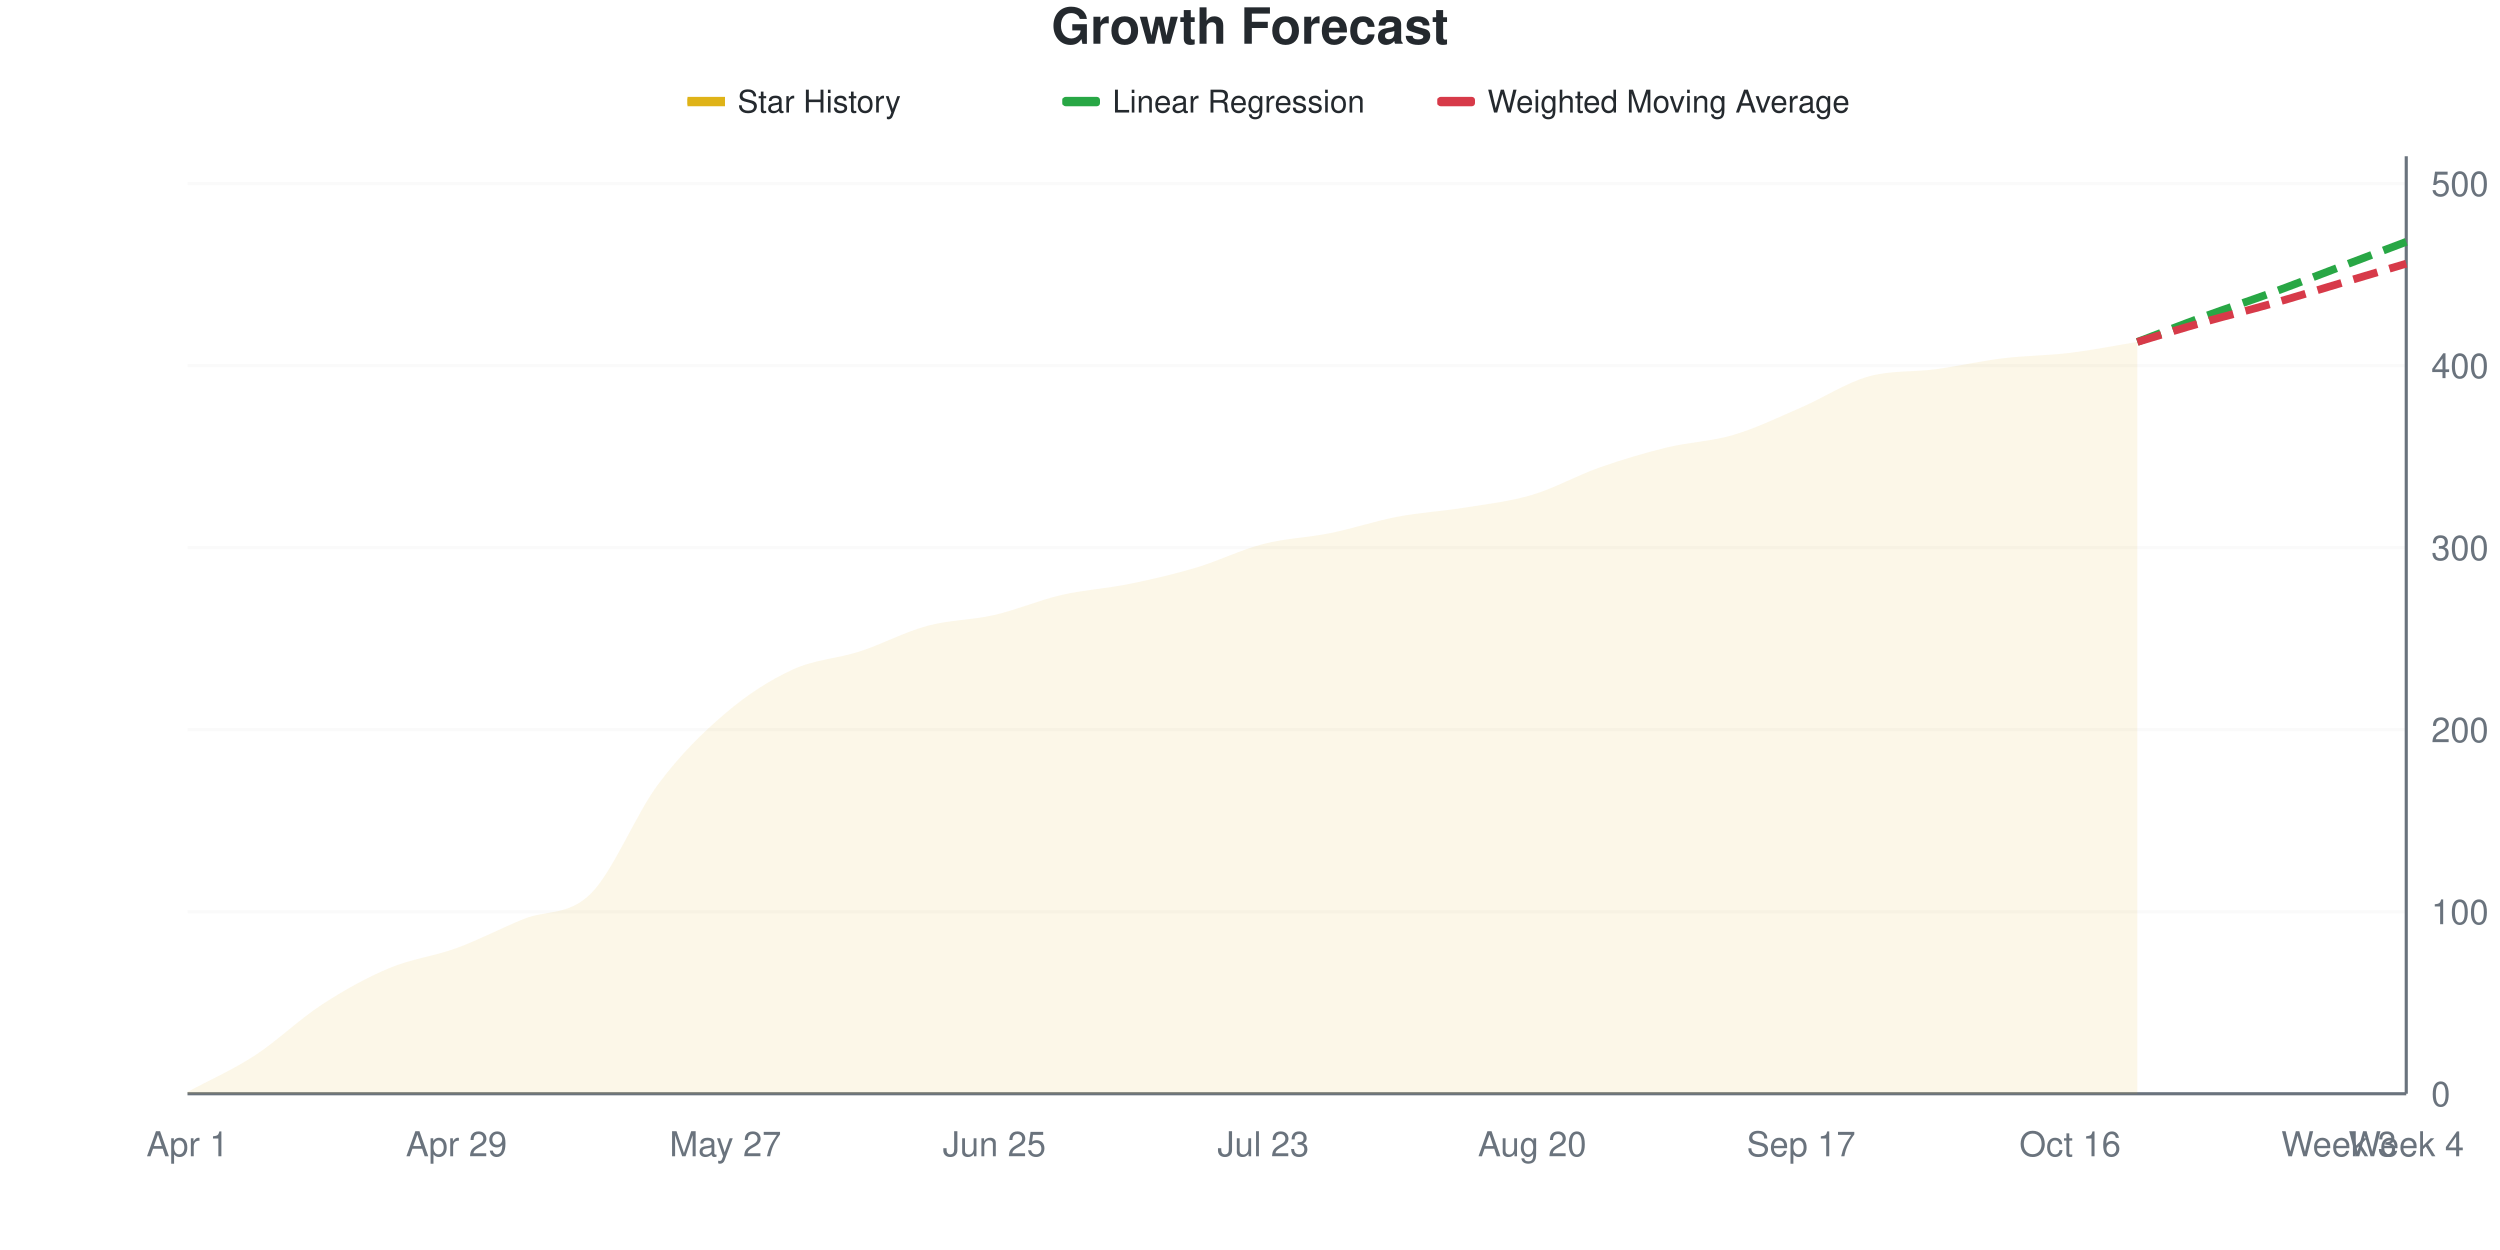
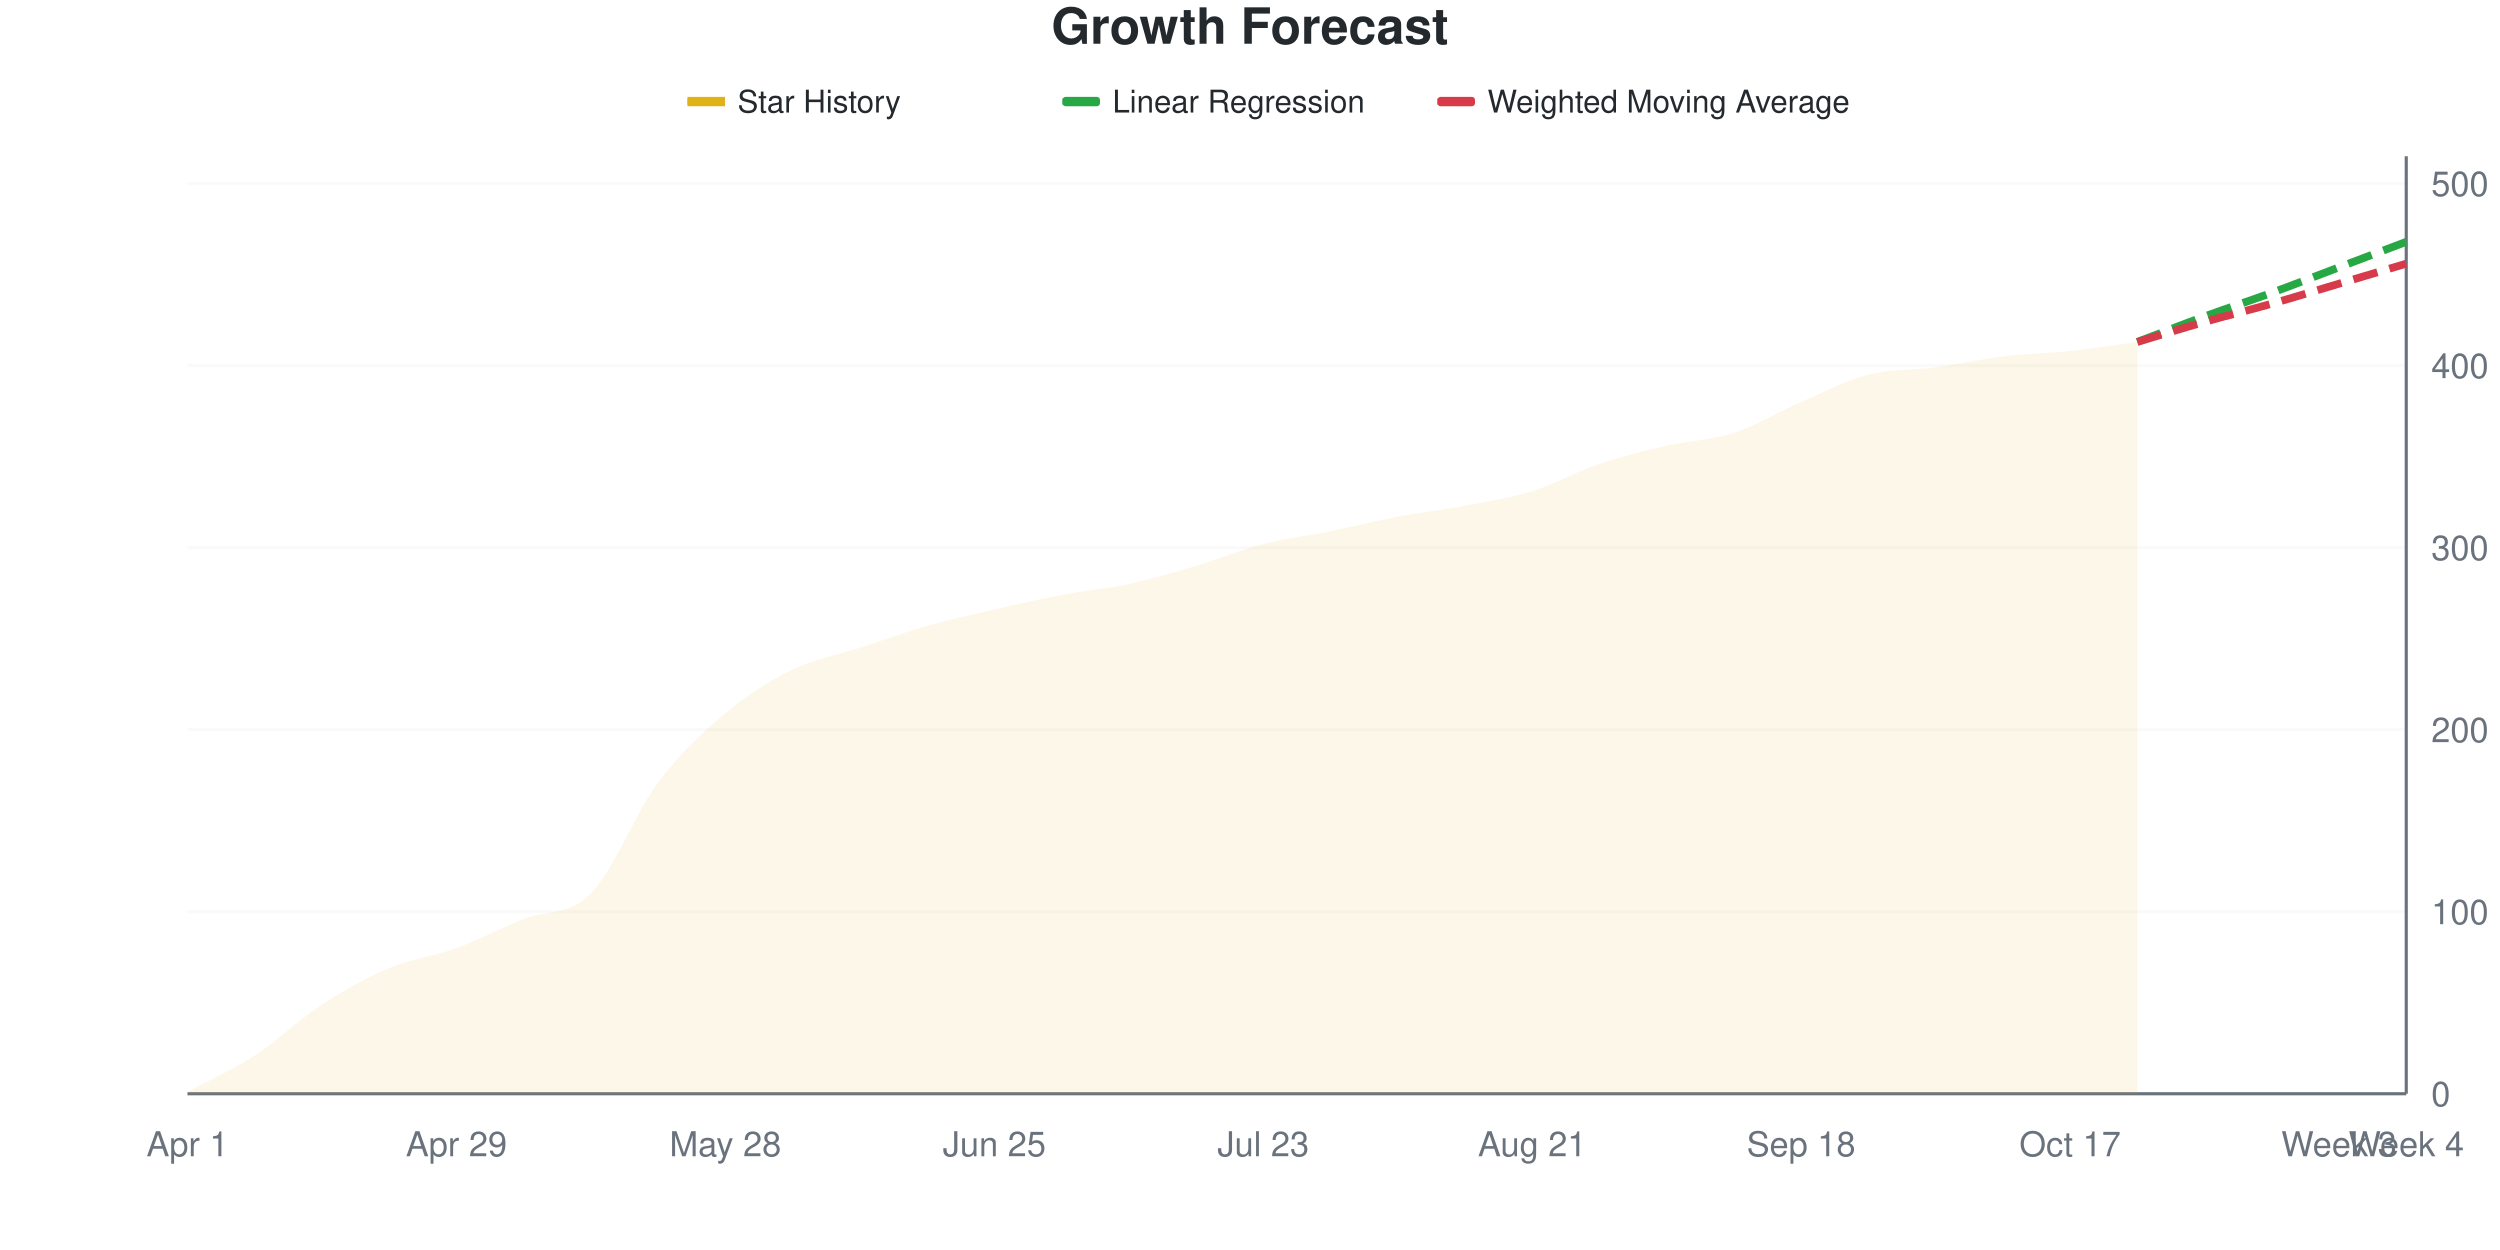
<svg xmlns="http://www.w3.org/2000/svg" viewBox="0 0 800 400" width="800" height="400">
  <style>
    @keyframes drawLine {
      to { stroke-dashoffset: 0; }
    }
    @keyframes fadeInPoint {
      from { opacity: 0; }
      to { opacity: 1; }
    }
    .data-line-0 {
      stroke-dasharray: 1033;
      stroke-dashoffset: 1033;
      animation: drawLine 2s ease-out forwards;
    }
    .data-point {
      opacity: 0;
      animation: fadeInPoint 0.5s ease-out forwards;
    }
    .chart-bg { fill: #fff; }
    .chart-text { fill: #24292e; }
    .chart-muted { fill: #6a737d; }
    .chart-grid { stroke: #eee; }
    .chart-axis { stroke: #6a737d; }
    @media (prefers-color-scheme: dark) {
      .chart-bg { fill: #0d1117; }
      .chart-text { fill: #e6edf3; }
      .chart-muted { fill: #8b949e; }
      .chart-grid { stroke: #21262d; }
      .chart-axis { stroke: #8b949e; }
    }
  </style>
  <rect width="800" height="400" class="chart-bg" />
  <text x="400" y="14" text-anchor="middle" class="chart-text" font-size="16" font-weight="bold" font-family="-apple-system, BlinkMacSystemFont, 'Segoe UI', Helvetica, Arial, sans-serif">Growth Forecast</text>
  <g class="legend">
    <rect x="220" y="31" width="12" height="3" fill="#dfb317" />
    <line x1="220" y1="32.5" x2="232" y2="32.5" stroke="#dfb317" stroke-width="2" />
    <text x="236" y="36" class="chart-text" font-size="10" font-family="-apple-system, BlinkMacSystemFont, 'Segoe UI', Helvetica, Arial, sans-serif">Star History</text>
    <rect x="340" y="31" width="12" height="3" fill="#28a745" rx="1" />
    <line x1="340" y1="32.5" x2="352" y2="32.5" stroke="#28a745" stroke-width="2" stroke-dasharray="4,2" />
    <text x="356" y="36" class="chart-text" font-size="10" font-family="-apple-system, BlinkMacSystemFont, 'Segoe UI', Helvetica, Arial, sans-serif">Linear Regression</text>
    <rect x="460" y="31" width="12" height="3" fill="#d73a49" rx="1" />
    <line x1="460" y1="32.5" x2="472" y2="32.5" stroke="#d73a49" stroke-width="2" stroke-dasharray="4,2" />
    <text x="476" y="36" class="chart-text" font-size="10" font-family="-apple-system, BlinkMacSystemFont, 'Segoe UI', Helvetica, Arial, sans-serif">Weighted Moving Average</text>
  </g>
  <g class="grid">
    <line x1="60" y1="350" x2="770" y2="350" class="chart-grid" stroke-opacity="0.3" />
    <text x="778" y="354" text-anchor="start" class="chart-muted" font-size="11" font-family="-apple-system, BlinkMacSystemFont, 'Segoe UI', Helvetica, Arial, sans-serif">0</text>
    <line x1="60" y1="291.748" x2="770" y2="291.748" class="chart-grid" stroke-opacity="0.3" />
    <text x="778" y="295.748" text-anchor="start" class="chart-muted" font-size="11" font-family="-apple-system, BlinkMacSystemFont, 'Segoe UI', Helvetica, Arial, sans-serif">100</text>
    <line x1="60" y1="233.495" x2="770" y2="233.495" class="chart-grid" stroke-opacity="0.3" />
    <text x="778" y="237.495" text-anchor="start" class="chart-muted" font-size="11" font-family="-apple-system, BlinkMacSystemFont, 'Segoe UI', Helvetica, Arial, sans-serif">200</text>
    <line x1="60" y1="175.243" x2="770" y2="175.243" class="chart-grid" stroke-opacity="0.3" />
    <text x="778" y="179.243" text-anchor="start" class="chart-muted" font-size="11" font-family="-apple-system, BlinkMacSystemFont, 'Segoe UI', Helvetica, Arial, sans-serif">300</text>
    <line x1="60" y1="116.99" x2="770" y2="116.99" class="chart-grid" stroke-opacity="0.3" />
    <text x="778" y="120.99" text-anchor="start" class="chart-muted" font-size="11" font-family="-apple-system, BlinkMacSystemFont, 'Segoe UI', Helvetica, Arial, sans-serif">400</text>
    <line x1="60" y1="58.738" x2="770" y2="58.738" class="chart-grid" stroke-opacity="0.3" />
    <text x="778" y="62.738" text-anchor="start" class="chart-muted" font-size="11" font-family="-apple-system, BlinkMacSystemFont, 'Segoe UI', Helvetica, Arial, sans-serif">500</text>
  </g>
  <g class="milestones">
    
  </g>
  <g class="x-axis">
    <text x="60" y="370" text-anchor="middle" class="chart-muted" font-size="11" font-family="-apple-system, BlinkMacSystemFont, 'Segoe UI', Helvetica, Arial, sans-serif">Apr 1</text>
    <text x="146.061" y="370" text-anchor="middle" class="chart-muted" font-size="11" font-family="-apple-system, BlinkMacSystemFont, 'Segoe UI', Helvetica, Arial, sans-serif">Apr 29</text>
-     <text x="232.121" y="370" text-anchor="middle" class="chart-muted" font-size="11" font-family="-apple-system, BlinkMacSystemFont, 'Segoe UI', Helvetica, Arial, sans-serif">May 27</text>
+     <text x="232.121" y="370" text-anchor="middle" class="chart-muted" font-size="11" font-family="-apple-system, BlinkMacSystemFont, 'Segoe UI', Helvetica, Arial, sans-serif">May 28</text>
    <text x="318.182" y="370" text-anchor="middle" class="chart-muted" font-size="11" font-family="-apple-system, BlinkMacSystemFont, 'Segoe UI', Helvetica, Arial, sans-serif">Jun 25</text>
    <text x="404.242" y="370" text-anchor="middle" class="chart-muted" font-size="11" font-family="-apple-system, BlinkMacSystemFont, 'Segoe UI', Helvetica, Arial, sans-serif">Jul 23</text>
-     <text x="490.303" y="370" text-anchor="middle" class="chart-muted" font-size="11" font-family="-apple-system, BlinkMacSystemFont, 'Segoe UI', Helvetica, Arial, sans-serif">Aug 20</text>
-     <text x="576.364" y="370" text-anchor="middle" class="chart-muted" font-size="11" font-family="-apple-system, BlinkMacSystemFont, 'Segoe UI', Helvetica, Arial, sans-serif">Sep 17</text>
-     <text x="662.424" y="370" text-anchor="middle" class="chart-muted" font-size="11" font-family="-apple-system, BlinkMacSystemFont, 'Segoe UI', Helvetica, Arial, sans-serif">Oct 16</text>
+     <text x="490.303" y="370" text-anchor="middle" class="chart-muted" font-size="11" font-family="-apple-system, BlinkMacSystemFont, 'Segoe UI', Helvetica, Arial, sans-serif">Aug 21</text>
+     <text x="576.364" y="370" text-anchor="middle" class="chart-muted" font-size="11" font-family="-apple-system, BlinkMacSystemFont, 'Segoe UI', Helvetica, Arial, sans-serif">Sep 18</text>
+     <text x="662.424" y="370" text-anchor="middle" class="chart-muted" font-size="11" font-family="-apple-system, BlinkMacSystemFont, 'Segoe UI', Helvetica, Arial, sans-serif">Oct 17</text>
    <text x="748.485" y="370" text-anchor="middle" class="chart-muted" font-size="11" font-family="-apple-system, BlinkMacSystemFont, 'Segoe UI', Helvetica, Arial, sans-serif">Week 3</text>
    <text x="770" y="370" text-anchor="middle" class="chart-muted" font-size="11" font-family="-apple-system, BlinkMacSystemFont, 'Segoe UI', Helvetica, Arial, sans-serif">Week 4</text>
  </g>
  <line x1="770" y1="50" x2="770" y2="350" class="chart-axis" stroke-width="1" />
  <line x1="60" y1="350" x2="770" y2="350" class="chart-axis" stroke-width="1" />
-   <path d="M60,350 L60,349.417 C67.172,345.534 74.343,342.427 81.515,337.767 C88.687,333.107 95.859,326.117 103.03,321.456 C110.202,316.796 117.374,312.816 124.545,309.806 C131.717,306.796 138.889,306.019 146.061,303.398 C153.232,300.777 160.404,296.99 167.576,294.078 C174.747,291.165 181.919,293.107 189.091,285.922 C196.263,278.738 203.434,260.583 210.606,250.971 C217.778,241.359 224.949,234.369 232.121,228.252 C239.293,222.136 246.465,217.573 253.636,214.272 C260.808,210.971 267.98,210.777 275.152,208.447 C282.323,206.117 289.495,202.233 296.667,200.291 C303.838,198.35 311.01,198.447 318.182,196.796 C325.354,195.146 332.525,192.039 339.697,190.388 C346.869,188.738 354.04,188.35 361.212,186.893 C368.384,185.437 375.556,183.786 382.727,181.65 C389.899,179.515 397.071,175.922 404.242,174.078 C411.414,172.233 418.586,172.039 425.758,170.583 C432.929,169.126 440.101,166.699 447.273,165.34 C454.444,163.981 461.616,163.592 468.788,162.427 C475.96,161.262 483.131,160.485 490.303,158.35 C497.475,156.214 504.646,152.136 511.818,149.612 C518.99,147.087 526.162,144.951 533.333,143.204 C540.505,141.456 547.677,141.262 554.848,139.126 C562.02,136.99 569.192,133.495 576.364,130.388 C583.535,127.282 590.707,122.524 597.879,120.485 C605.051,118.447 612.222,119.126 619.394,118.155 C626.566,117.184 633.737,115.534 640.909,114.66 C648.081,113.786 655.253,113.786 662.424,112.913 C669.596,112.039 676.768,110.583 683.939,109.417 L683.939,350 L60,350 Z" fill="#dfb317" fill-opacity="0.1" />
-   <path d="M60,350 L60,349.417 C67.172,345.534 74.343,342.427 81.515,337.767 C88.687,333.107 95.859,326.117 103.03,321.456 C110.202,316.796 117.374,312.816 124.545,309.806 C131.717,306.796 138.889,306.019 146.061,303.398 C153.232,300.777 160.404,296.99 167.576,294.078 C174.747,291.165 181.919,293.107 189.091,285.922 C196.263,278.738 203.434,260.583 210.606,250.971 C217.778,241.359 224.949,234.369 232.121,228.252 C239.293,222.136 246.465,217.573 253.636,214.272 C260.808,210.971 267.98,210.777 275.152,208.447 C282.323,206.117 289.495,202.233 296.667,200.291 C303.838,198.35 311.01,198.447 318.182,196.796 C325.354,195.146 332.525,192.039 339.697,190.388 C346.869,188.738 354.04,188.35 361.212,186.893 C368.384,185.437 375.556,183.786 382.727,181.65 C389.899,179.515 397.071,175.922 404.242,174.078 C411.414,172.233 418.586,172.039 425.758,170.583 C432.929,169.126 440.101,166.699 447.273,165.34 C454.444,163.981 461.616,163.592 468.788,162.427 C475.96,161.262 483.131,160.485 490.303,158.35 C497.475,156.214 504.646,152.136 511.818,149.612 C518.99,147.087 526.162,144.951 533.333,143.204 C540.505,141.456 547.677,141.262 554.848,139.126 C562.02,136.99 569.192,133.495 576.364,130.388 C583.535,127.282 590.707,122.524 597.879,120.485 C605.051,118.447 612.222,119.126 619.394,118.155 C626.566,117.184 633.737,115.534 640.909,114.66 C648.081,113.786 655.253,113.786 662.424,112.913 C669.596,112.039 676.768,110.583 683.939,109.417" fill="none" stroke="#dfb317" stroke-width="2.5" class="data-line-0" />
+   <path d="M60,350 L60,349.417 C67.172,345.534 74.343,342.427 81.515,337.767 C88.687,333.107 95.859,326.117 103.03,321.456 C110.202,316.796 117.374,312.816 124.545,309.806 C131.717,306.796 138.889,306.019 146.061,303.398 C153.232,300.777 160.404,296.99 167.576,294.078 C174.747,291.165 181.919,293.204 189.091,285.922 C196.263,278.641 203.434,260 210.606,250.388 C217.778,240.777 224.949,234.272 232.121,228.252 C239.293,222.233 246.465,217.767 253.636,214.272 C260.808,210.777 267.98,209.612 275.152,207.282 C282.323,204.951 289.495,202.33 296.667,200.291 C303.838,198.252 311.01,196.699 318.182,195.049 C325.354,193.398 332.525,191.748 339.697,190.388 C346.869,189.029 354.04,188.447 361.212,186.893 C368.384,185.34 375.556,183.204 382.727,181.068 C389.899,178.932 397.071,175.922 404.242,174.078 C411.414,172.233 418.586,171.456 425.758,170 C432.929,168.544 440.101,166.699 447.273,165.34 C454.444,163.981 461.616,163.204 468.788,161.845 C475.96,160.485 483.131,159.417 490.303,157.184 C497.475,154.951 504.646,150.874 511.818,148.447 C518.99,146.019 526.162,144.272 533.333,142.621 C540.505,140.971 547.677,140.874 554.848,138.544 C562.02,136.214 569.192,131.748 576.364,128.641 C583.535,125.534 590.707,121.748 597.879,119.903 C605.051,118.058 612.222,118.544 619.394,117.573 C626.566,116.602 633.737,114.951 640.909,114.078 C648.081,113.204 655.253,113.107 662.424,112.33 C669.596,111.553 676.768,110.388 683.939,109.417 L683.939,350 L60,350 Z" fill="#dfb317" fill-opacity="0.1" />
+   <path d="M60,350 L60,349.417 C67.172,345.534 74.343,342.427 81.515,337.767 C88.687,333.107 95.859,326.117 103.03,321.456 C110.202,316.796 117.374,312.816 124.545,309.806 C131.717,306.796 138.889,306.019 146.061,303.398 C153.232,300.777 160.404,296.99 167.576,294.078 C174.747,291.165 181.919,293.204 189.091,285.922 C196.263,278.641 203.434,260 210.606,250.388 C217.778,240.777 224.949,234.272 232.121,228.252 C239.293,222.233 246.465,217.767 253.636,214.272 C260.808,210.777 267.98,209.612 275.152,207.282 C282.323,204.951 289.495,202.33 296.667,200.291 C303.838,198.252 311.01,196.699 318.182,195.049 C325.354,193.398 332.525,191.748 339.697,190.388 C346.869,189.029 354.04,188.447 361.212,186.893 C368.384,185.34 375.556,183.204 382.727,181.068 C389.899,178.932 397.071,175.922 404.242,174.078 C411.414,172.233 418.586,171.456 425.758,170 C432.929,168.544 440.101,166.699 447.273,165.34 C454.444,163.981 461.616,163.204 468.788,161.845 C475.96,160.485 483.131,159.417 490.303,157.184 C497.475,154.951 504.646,150.874 511.818,148.447 C518.99,146.019 526.162,144.272 533.333,142.621 C540.505,140.971 547.677,140.874 554.848,138.544 C562.02,136.214 569.192,131.748 576.364,128.641 C583.535,125.534 590.707,121.748 597.879,119.903 C605.051,118.058 612.222,118.544 619.394,117.573 C626.566,116.602 633.737,114.951 640.909,114.078 C648.081,113.204 655.253,113.107 662.424,112.33 C669.596,111.553 676.768,110.388 683.939,109.417" fill="none" stroke="#dfb317" stroke-width="2.5" class="data-line-0" />
  <path d="M683.939,109.417 C691.111,106.699 698.283,103.883 705.455,101.262 C712.626,98.641 719.798,96.311 726.97,93.689 C734.141,91.068 741.313,88.252 748.485,85.534 C755.657,82.816 762.828,80.097 770,77.379" fill="none" stroke="#28a745" stroke-width="2.5" stroke-dasharray="8,4" />
  <path d="M683.939,109.417 C691.111,107.282 698.283,105.049 705.455,103.01 C712.626,100.971 719.798,99.223 726.97,97.184 C734.141,95.146 741.313,92.913 748.485,90.777 C755.657,88.641 762.828,86.505 770,84.369" fill="none" stroke="#d73a49" stroke-width="2.5" stroke-dasharray="8,4" />
  <g class="points">
    <circle cx="60" cy="349.417" r="4" fill="#dfb317" class="data-point" style="animation-delay: 1.50s" />
    <circle cx="81.515" cy="337.767" r="4" fill="#dfb317" class="data-point" style="animation-delay: 1.55s" />
    <circle cx="103.03" cy="321.456" r="4" fill="#dfb317" class="data-point" style="animation-delay: 1.60s" />
    <circle cx="124.545" cy="309.806" r="4" fill="#dfb317" class="data-point" style="animation-delay: 1.65s" />
    <circle cx="146.061" cy="303.398" r="4" fill="#dfb317" class="data-point" style="animation-delay: 1.70s" />
    <circle cx="167.576" cy="294.078" r="4" fill="#dfb317" class="data-point" style="animation-delay: 1.75s" />
    <circle cx="189.091" cy="285.922" r="4" fill="#dfb317" class="data-point" style="animation-delay: 1.80s" />
-     <circle cx="210.606" cy="250.971" r="4" fill="#dfb317" class="data-point" style="animation-delay: 1.85s" />
+     <circle cx="210.606" cy="250.388" r="4" fill="#dfb317" class="data-point" style="animation-delay: 1.85s" />
    <circle cx="232.121" cy="228.252" r="4" fill="#dfb317" class="data-point" style="animation-delay: 1.90s" />
    <circle cx="253.636" cy="214.272" r="4" fill="#dfb317" class="data-point" style="animation-delay: 1.95s" />
-     <circle cx="275.152" cy="208.447" r="4" fill="#dfb317" class="data-point" style="animation-delay: 2.00s" />
+     <circle cx="275.152" cy="207.282" r="4" fill="#dfb317" class="data-point" style="animation-delay: 2.00s" />
    <circle cx="296.667" cy="200.291" r="4" fill="#dfb317" class="data-point" style="animation-delay: 2.05s" />
-     <circle cx="318.182" cy="196.796" r="4" fill="#dfb317" class="data-point" style="animation-delay: 2.10s" />
+     <circle cx="318.182" cy="195.049" r="4" fill="#dfb317" class="data-point" style="animation-delay: 2.10s" />
    <circle cx="339.697" cy="190.388" r="4" fill="#dfb317" class="data-point" style="animation-delay: 2.15s" />
    <circle cx="361.212" cy="186.893" r="4" fill="#dfb317" class="data-point" style="animation-delay: 2.20s" />
-     <circle cx="382.727" cy="181.65" r="4" fill="#dfb317" class="data-point" style="animation-delay: 2.25s" />
+     <circle cx="382.727" cy="181.068" r="4" fill="#dfb317" class="data-point" style="animation-delay: 2.25s" />
    <circle cx="404.242" cy="174.078" r="4" fill="#dfb317" class="data-point" style="animation-delay: 2.30s" />
-     <circle cx="425.758" cy="170.583" r="4" fill="#dfb317" class="data-point" style="animation-delay: 2.35s" />
+     <circle cx="425.758" cy="170" r="4" fill="#dfb317" class="data-point" style="animation-delay: 2.35s" />
    <circle cx="447.273" cy="165.34" r="4" fill="#dfb317" class="data-point" style="animation-delay: 2.40s" />
-     <circle cx="468.788" cy="162.427" r="4" fill="#dfb317" class="data-point" style="animation-delay: 2.45s" />
-     <circle cx="490.303" cy="158.35" r="4" fill="#dfb317" class="data-point" style="animation-delay: 2.50s" />
-     <circle cx="511.818" cy="149.612" r="4" fill="#dfb317" class="data-point" style="animation-delay: 2.55s" />
-     <circle cx="533.333" cy="143.204" r="4" fill="#dfb317" class="data-point" style="animation-delay: 2.60s" />
-     <circle cx="554.848" cy="139.126" r="4" fill="#dfb317" class="data-point" style="animation-delay: 2.65s" />
-     <circle cx="576.364" cy="130.388" r="4" fill="#dfb317" class="data-point" style="animation-delay: 2.70s" />
-     <circle cx="597.879" cy="120.485" r="4" fill="#dfb317" class="data-point" style="animation-delay: 2.75s" />
-     <circle cx="619.394" cy="118.155" r="4" fill="#dfb317" class="data-point" style="animation-delay: 2.80s" />
-     <circle cx="640.909" cy="114.66" r="4" fill="#dfb317" class="data-point" style="animation-delay: 2.85s" />
-     <circle cx="662.424" cy="112.913" r="4" fill="#dfb317" class="data-point" style="animation-delay: 2.90s" />
+     <circle cx="468.788" cy="161.845" r="4" fill="#dfb317" class="data-point" style="animation-delay: 2.45s" />
+     <circle cx="490.303" cy="157.184" r="4" fill="#dfb317" class="data-point" style="animation-delay: 2.50s" />
+     <circle cx="511.818" cy="148.447" r="4" fill="#dfb317" class="data-point" style="animation-delay: 2.55s" />
+     <circle cx="533.333" cy="142.621" r="4" fill="#dfb317" class="data-point" style="animation-delay: 2.60s" />
+     <circle cx="554.848" cy="138.544" r="4" fill="#dfb317" class="data-point" style="animation-delay: 2.65s" />
+     <circle cx="576.364" cy="128.641" r="4" fill="#dfb317" class="data-point" style="animation-delay: 2.70s" />
+     <circle cx="597.879" cy="119.903" r="4" fill="#dfb317" class="data-point" style="animation-delay: 2.75s" />
+     <circle cx="619.394" cy="117.573" r="4" fill="#dfb317" class="data-point" style="animation-delay: 2.80s" />
+     <circle cx="640.909" cy="114.078" r="4" fill="#dfb317" class="data-point" style="animation-delay: 2.85s" />
+     <circle cx="662.424" cy="112.33" r="4" fill="#dfb317" class="data-point" style="animation-delay: 2.90s" />
    <circle cx="683.939" cy="109.417" r="4" fill="#dfb317" class="data-point" style="animation-delay: 2.95s" />
  </g>
</svg>
